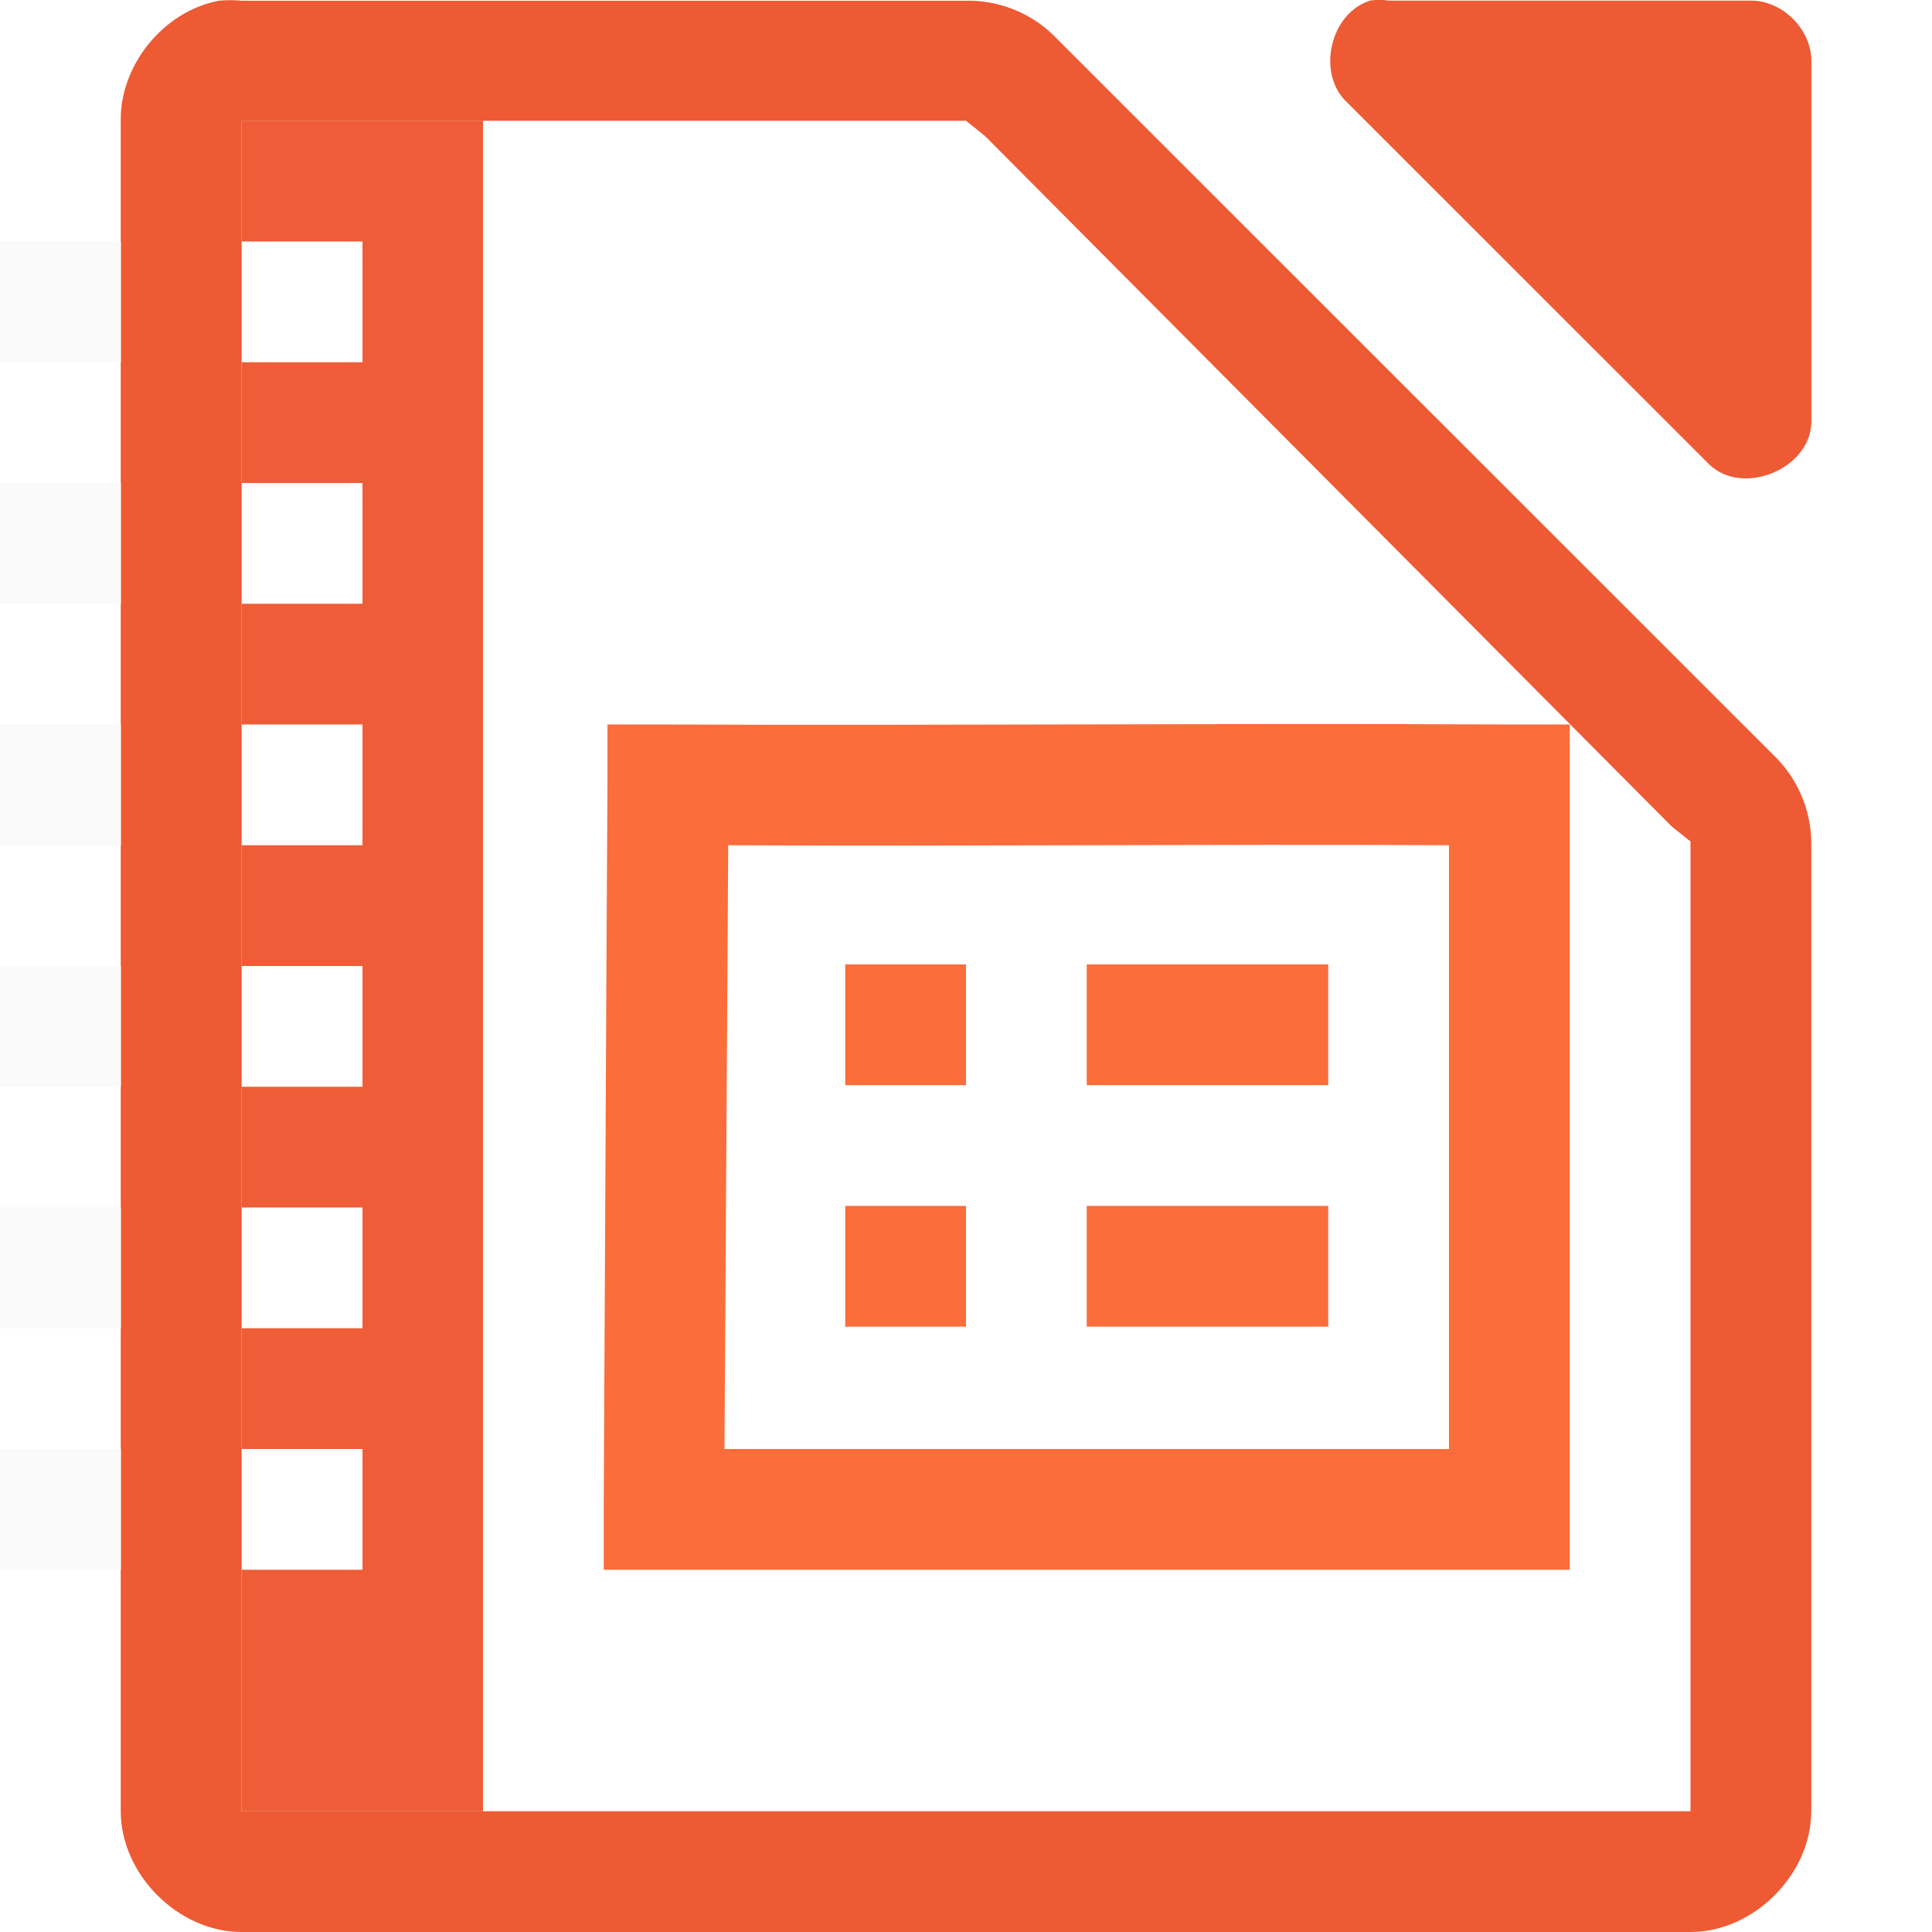
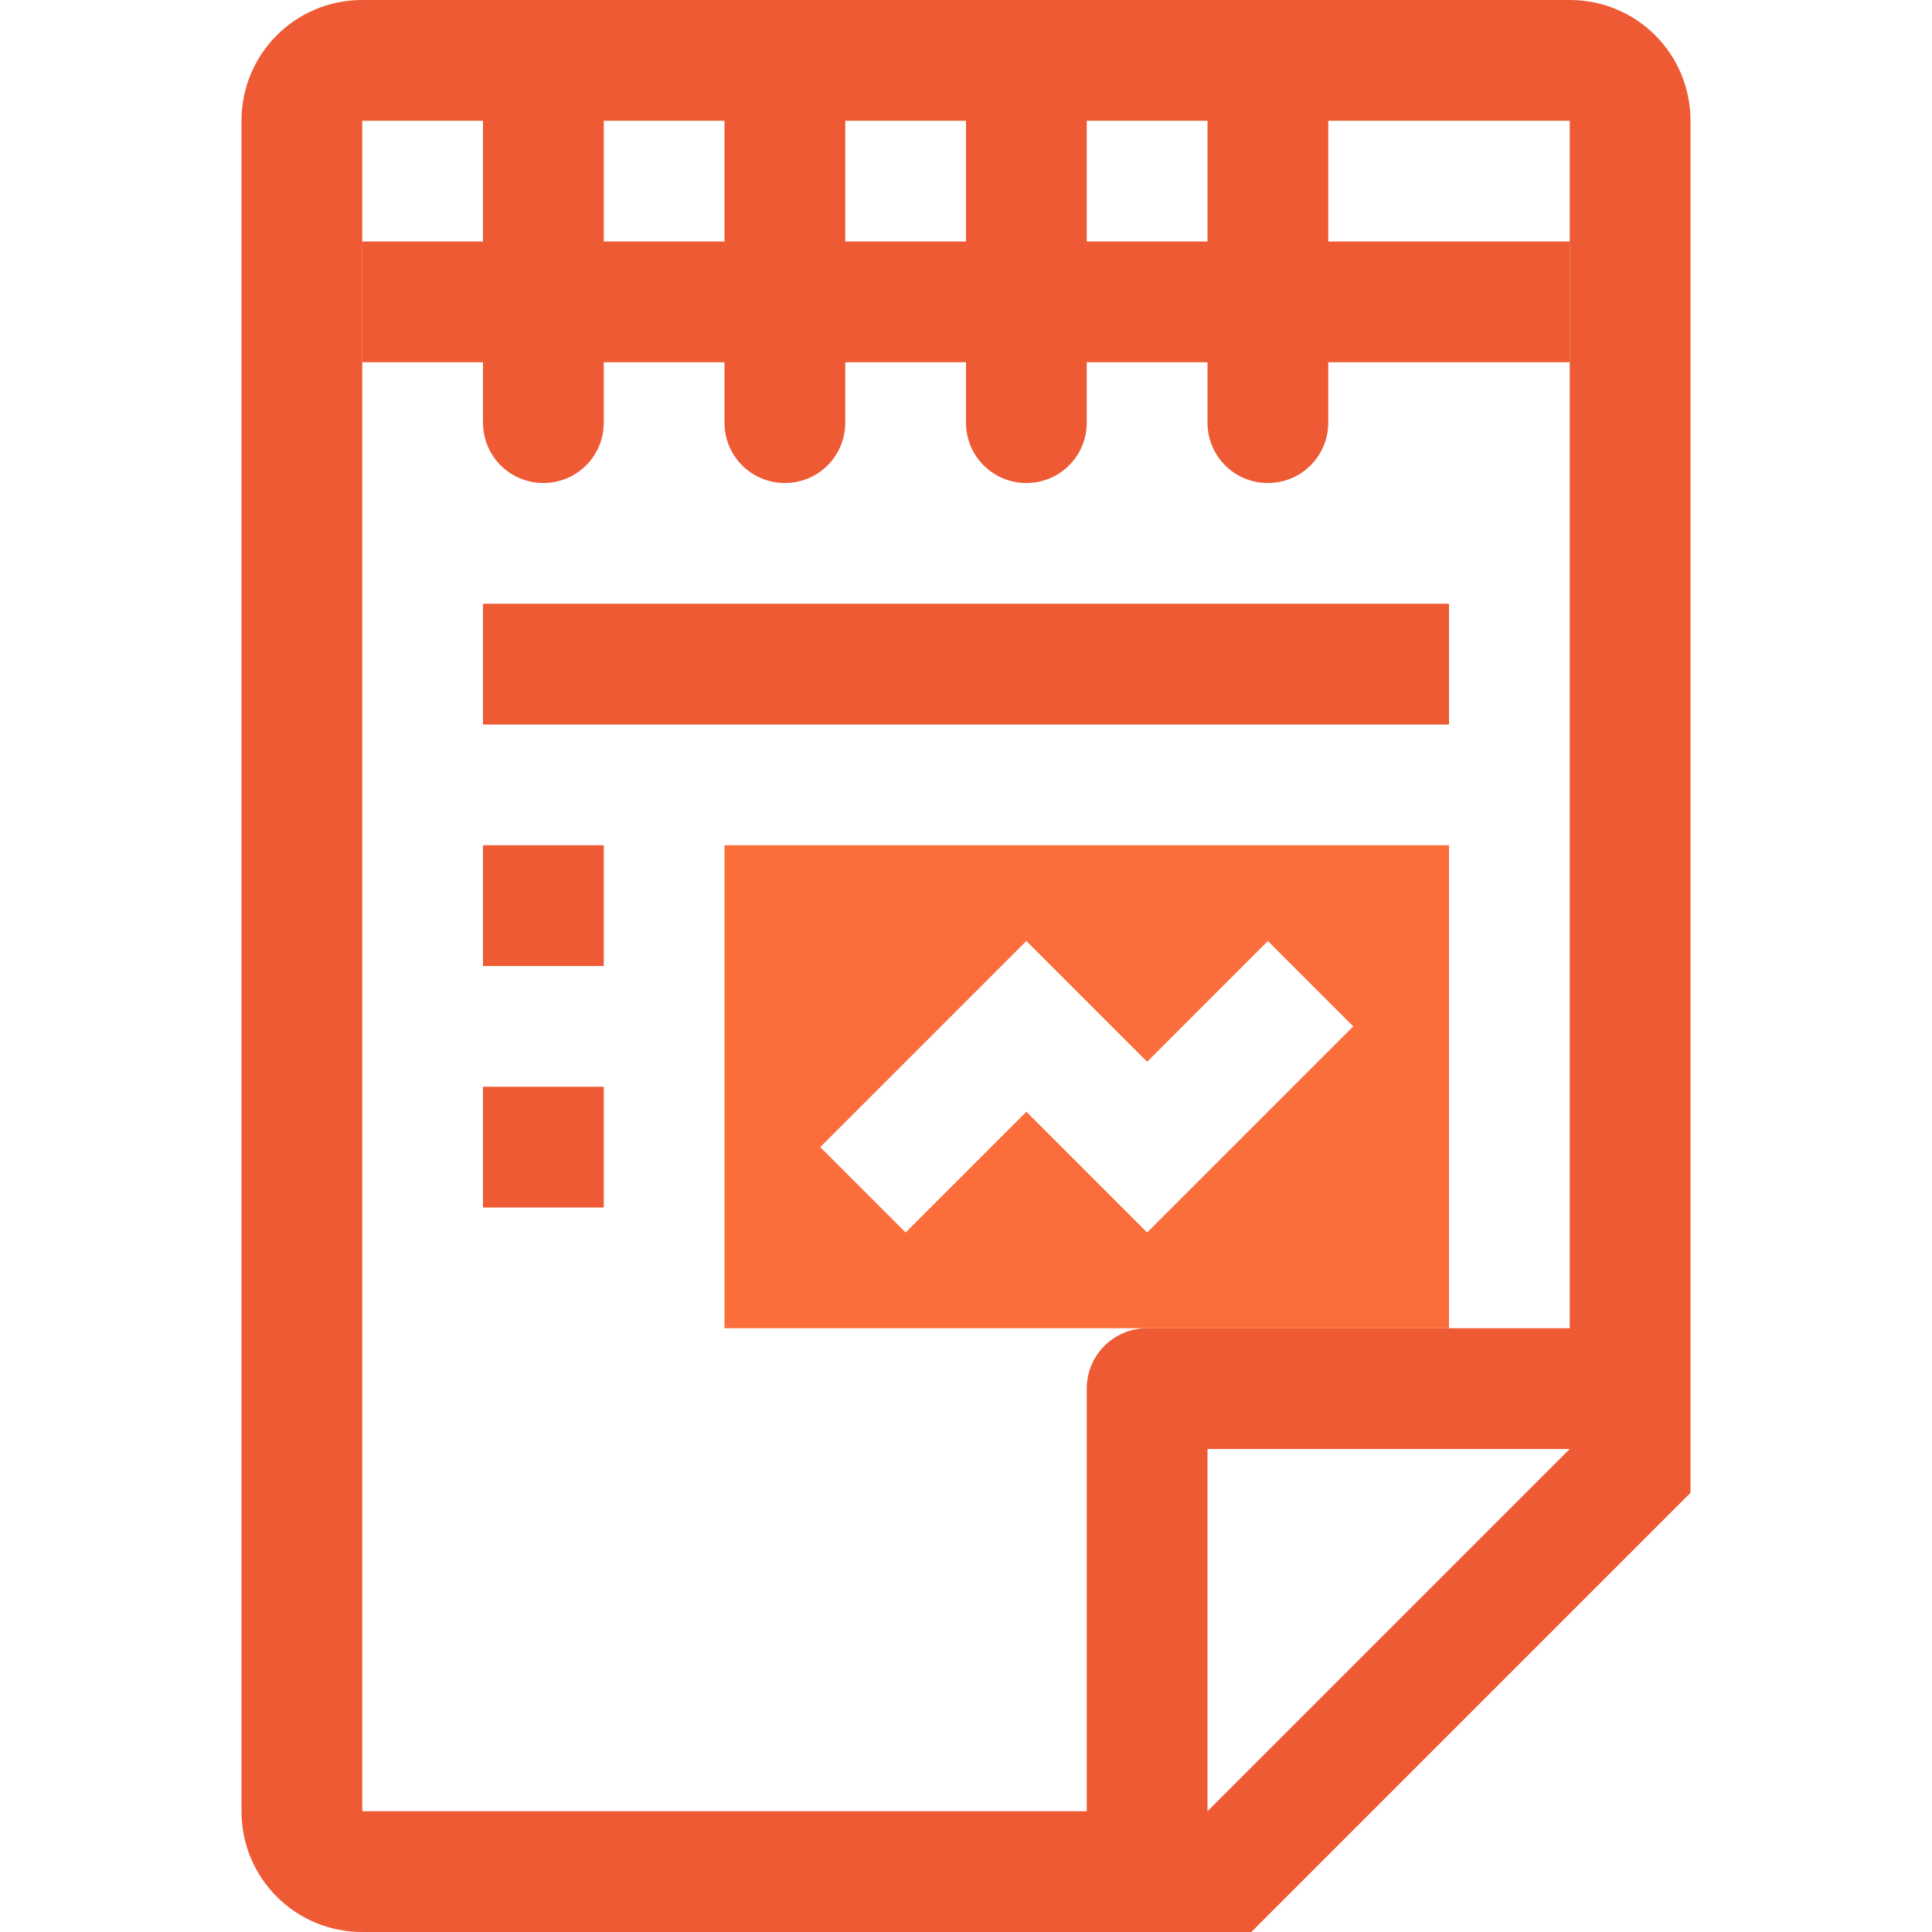
- <svg xmlns="http://www.w3.org/2000/svg" viewBox="0 0 16 16">
-   <path d="m1.812.006c-.458.087-.821.534-.812 1v13.994c0.0.523.476 1 1 1h12c.524-0.0 1-.477 1-1v-7.996c.006-.264-.098-.529-.281-.719l-6-5.998c-.19-.184-.455-.287-.719-.281h-6c-.062-.006-.125-.006-.188 0zm.188.994h.5 5.312.188l.156.125 5.688 5.719.156.125v.219 7.312.5h-.5-11-.5v-.5-13z" fill="#ed5a33" />
-   <path d="m11.344.006c-.331.106-.443.607-.187.843l3 2.999c.277.263.829.038.844-.344v-2.999c-0-.262-.238-.5-.5-.5h-3c-.052-.008-.105-.008-.156 0z" fill="#ed5a33" />
-   <g fill="#fb6d3b" transform="translate(1.00081 -.0121)">
-     <path d="m4.03 6.012v.469c-.012 2-.02 4-.031 6v.531h.5 7 .5v-.5c-0-1.992 0-4.008 0-6v-.5h-.5c-2.323-.012-4.648.01-6.969 0h-.5zm1 1c1.989.01 3.981-.01 5.969 0 0 1.66-0 3.34 0 5h-6c.01-1.667.021-3.333.031-5z" />
-     <path d="m7.999 7.999h2v1h-2z" />
-     <path d="m7.999 9.999h2v1h-2z" />
-     <path d="m5.999 7.999h1v1h-1z" />
-     <path d="m5.999 9.999h1v1h-1z" />
-   </g>
-   <path d="m2 1v14h2v-14zm.002 1h1v1h-1zm0 2h1v1h-1zm0 2h1v1h-1zm0 2h1v1h-1zm0 2h1v1h-1zm0 2h1v1h-1z" fill="#ed5a33" fill-opacity=".98" />
-   <g fill="#fafafa" transform="translate(-2.001953)">
-     <path d="m2.002 2v1h1v-1zm0 2v1h1v-1zm0 2v1h1v-1zm0 2v1h1v-1zm0 2v1h1v-1zm0 2v1h1v-1z" />
-     <path d="m2.002 2v1h1v-1zm0 2v1h1v-1zm0 2v1h1v-1zm0 2v1h1v-1zm0 2v1h1v-1zm0 2v1h1v-1z" />
+ <svg xmlns="http://www.w3.org/2000/svg" viewBox="0 0 16 16">/&amp;amp;amp;amp;amp;amp;gt;<path d="m3 16c-.554 0-1-.446-1-1v-14c0-.554.446-1 1-1h10c.554 0 1 .446 1 1v11.363l-3.637 3.637zm0-1h6v-3.5c0-.277.223-.5.5-.5h3.5v-10h-10zm7 0 3-3h-3z" fill="#ed5a33" />
+   <path d="m6 7v4h6v-4zm2.5.793 1 1 1-1 .707.707-1.707 1.707-1-1-1 1-.707-.707z" fill="#fb6d3b" />
+   <g fill="#ed5a33">
+     <g transform="translate(0 -1)">
+       <path d="m4 8h1v1h-1z" />
+       <path d="m4 10h1v1h-1z" />
+       <path d="m4 6h8v1h-8z" />
+     </g>
+     <g stroke-width="5">
+       <path d="m4.5 0c.277 0 .5.223.5.5v3c0 .277-.223.5-.5.5s-.5-.223-.5-.5v-3c0-.277.223-.5.5-.5z" />
+       <path d="m6.5 0c.277 0 .5.223.5.5v3c0 .277-.223.5-.5.5s-.5-.223-.5-.5v-3c0-.277.223-.5.5-.5z" />
+       <path d="m8.5 0c.277 0 .5.223.5.5v3c0 .277-.223.5-.5.5s-.5-.223-.5-.5v-3c0-.277.223-.5.5-.5z" />
+       <path d="m10.5 0c.277 0 .5.223.5.5v3c0 .277-.223.5-.5.5s-.5-.223-.5-.5v-3c0-.277.223-.5.5-.5z" />
+       <path d="m3 2h10v1h-10z" />
+     </g>
  </g>
</svg>
